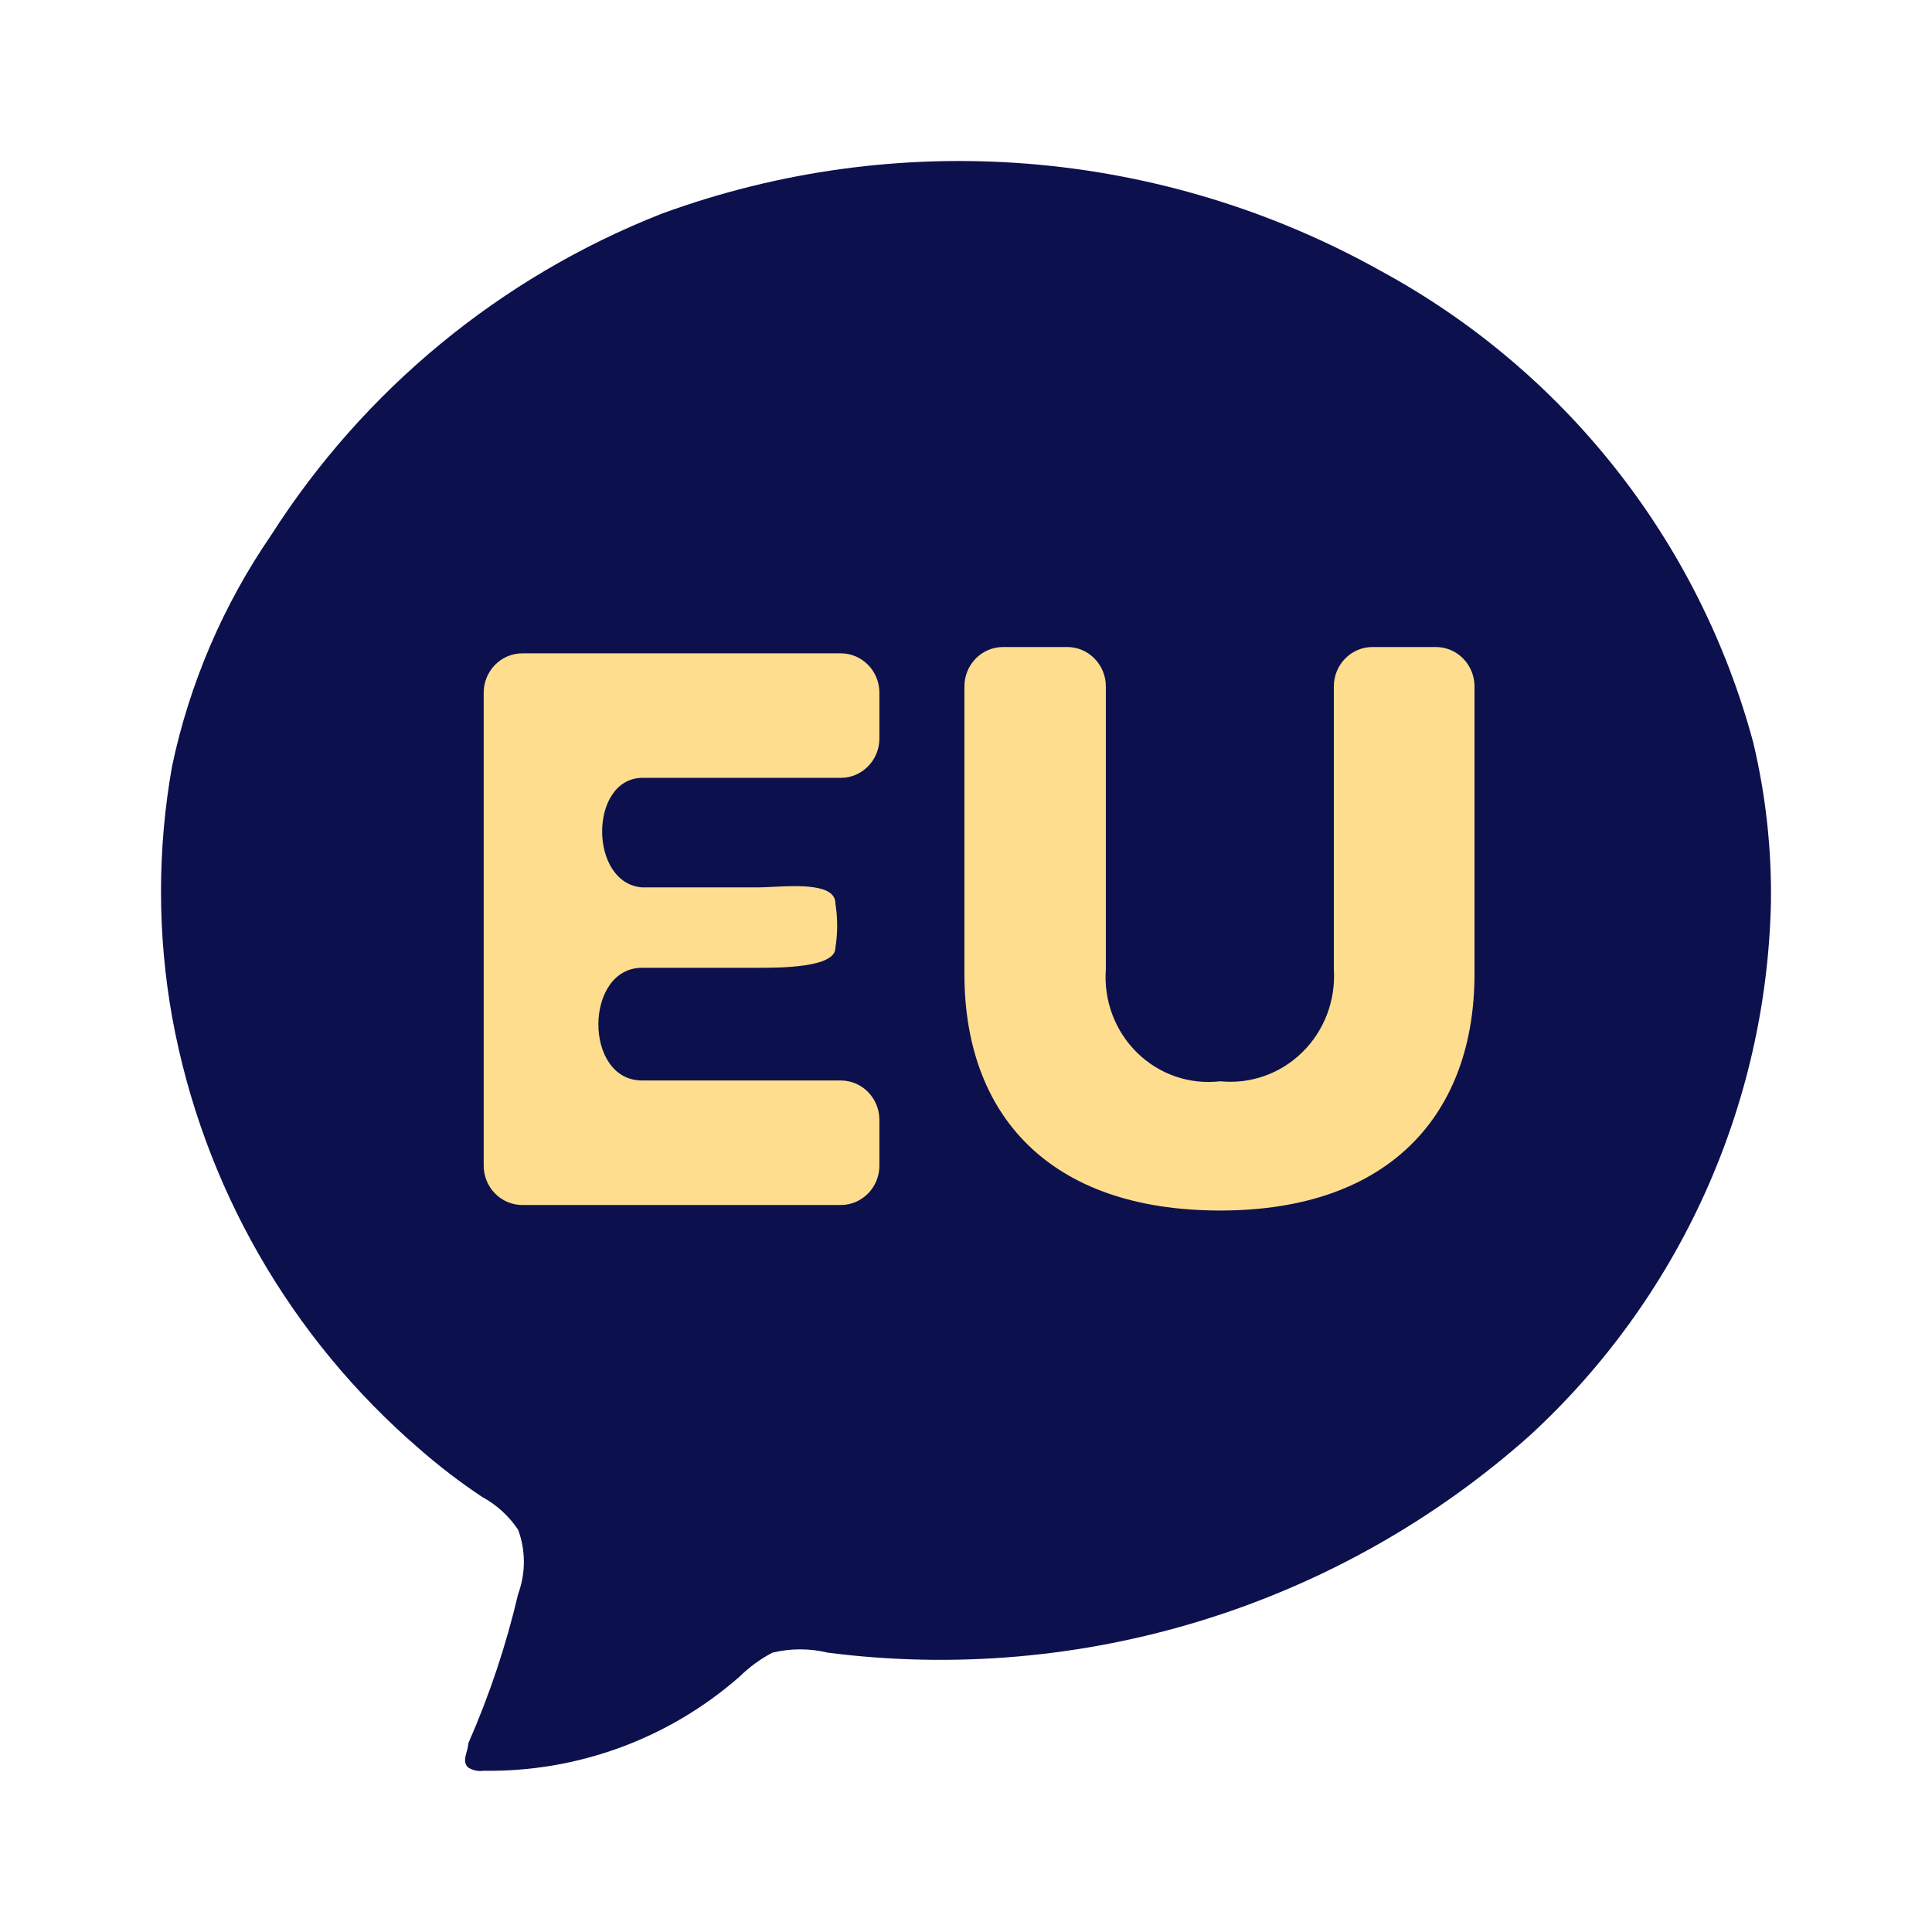
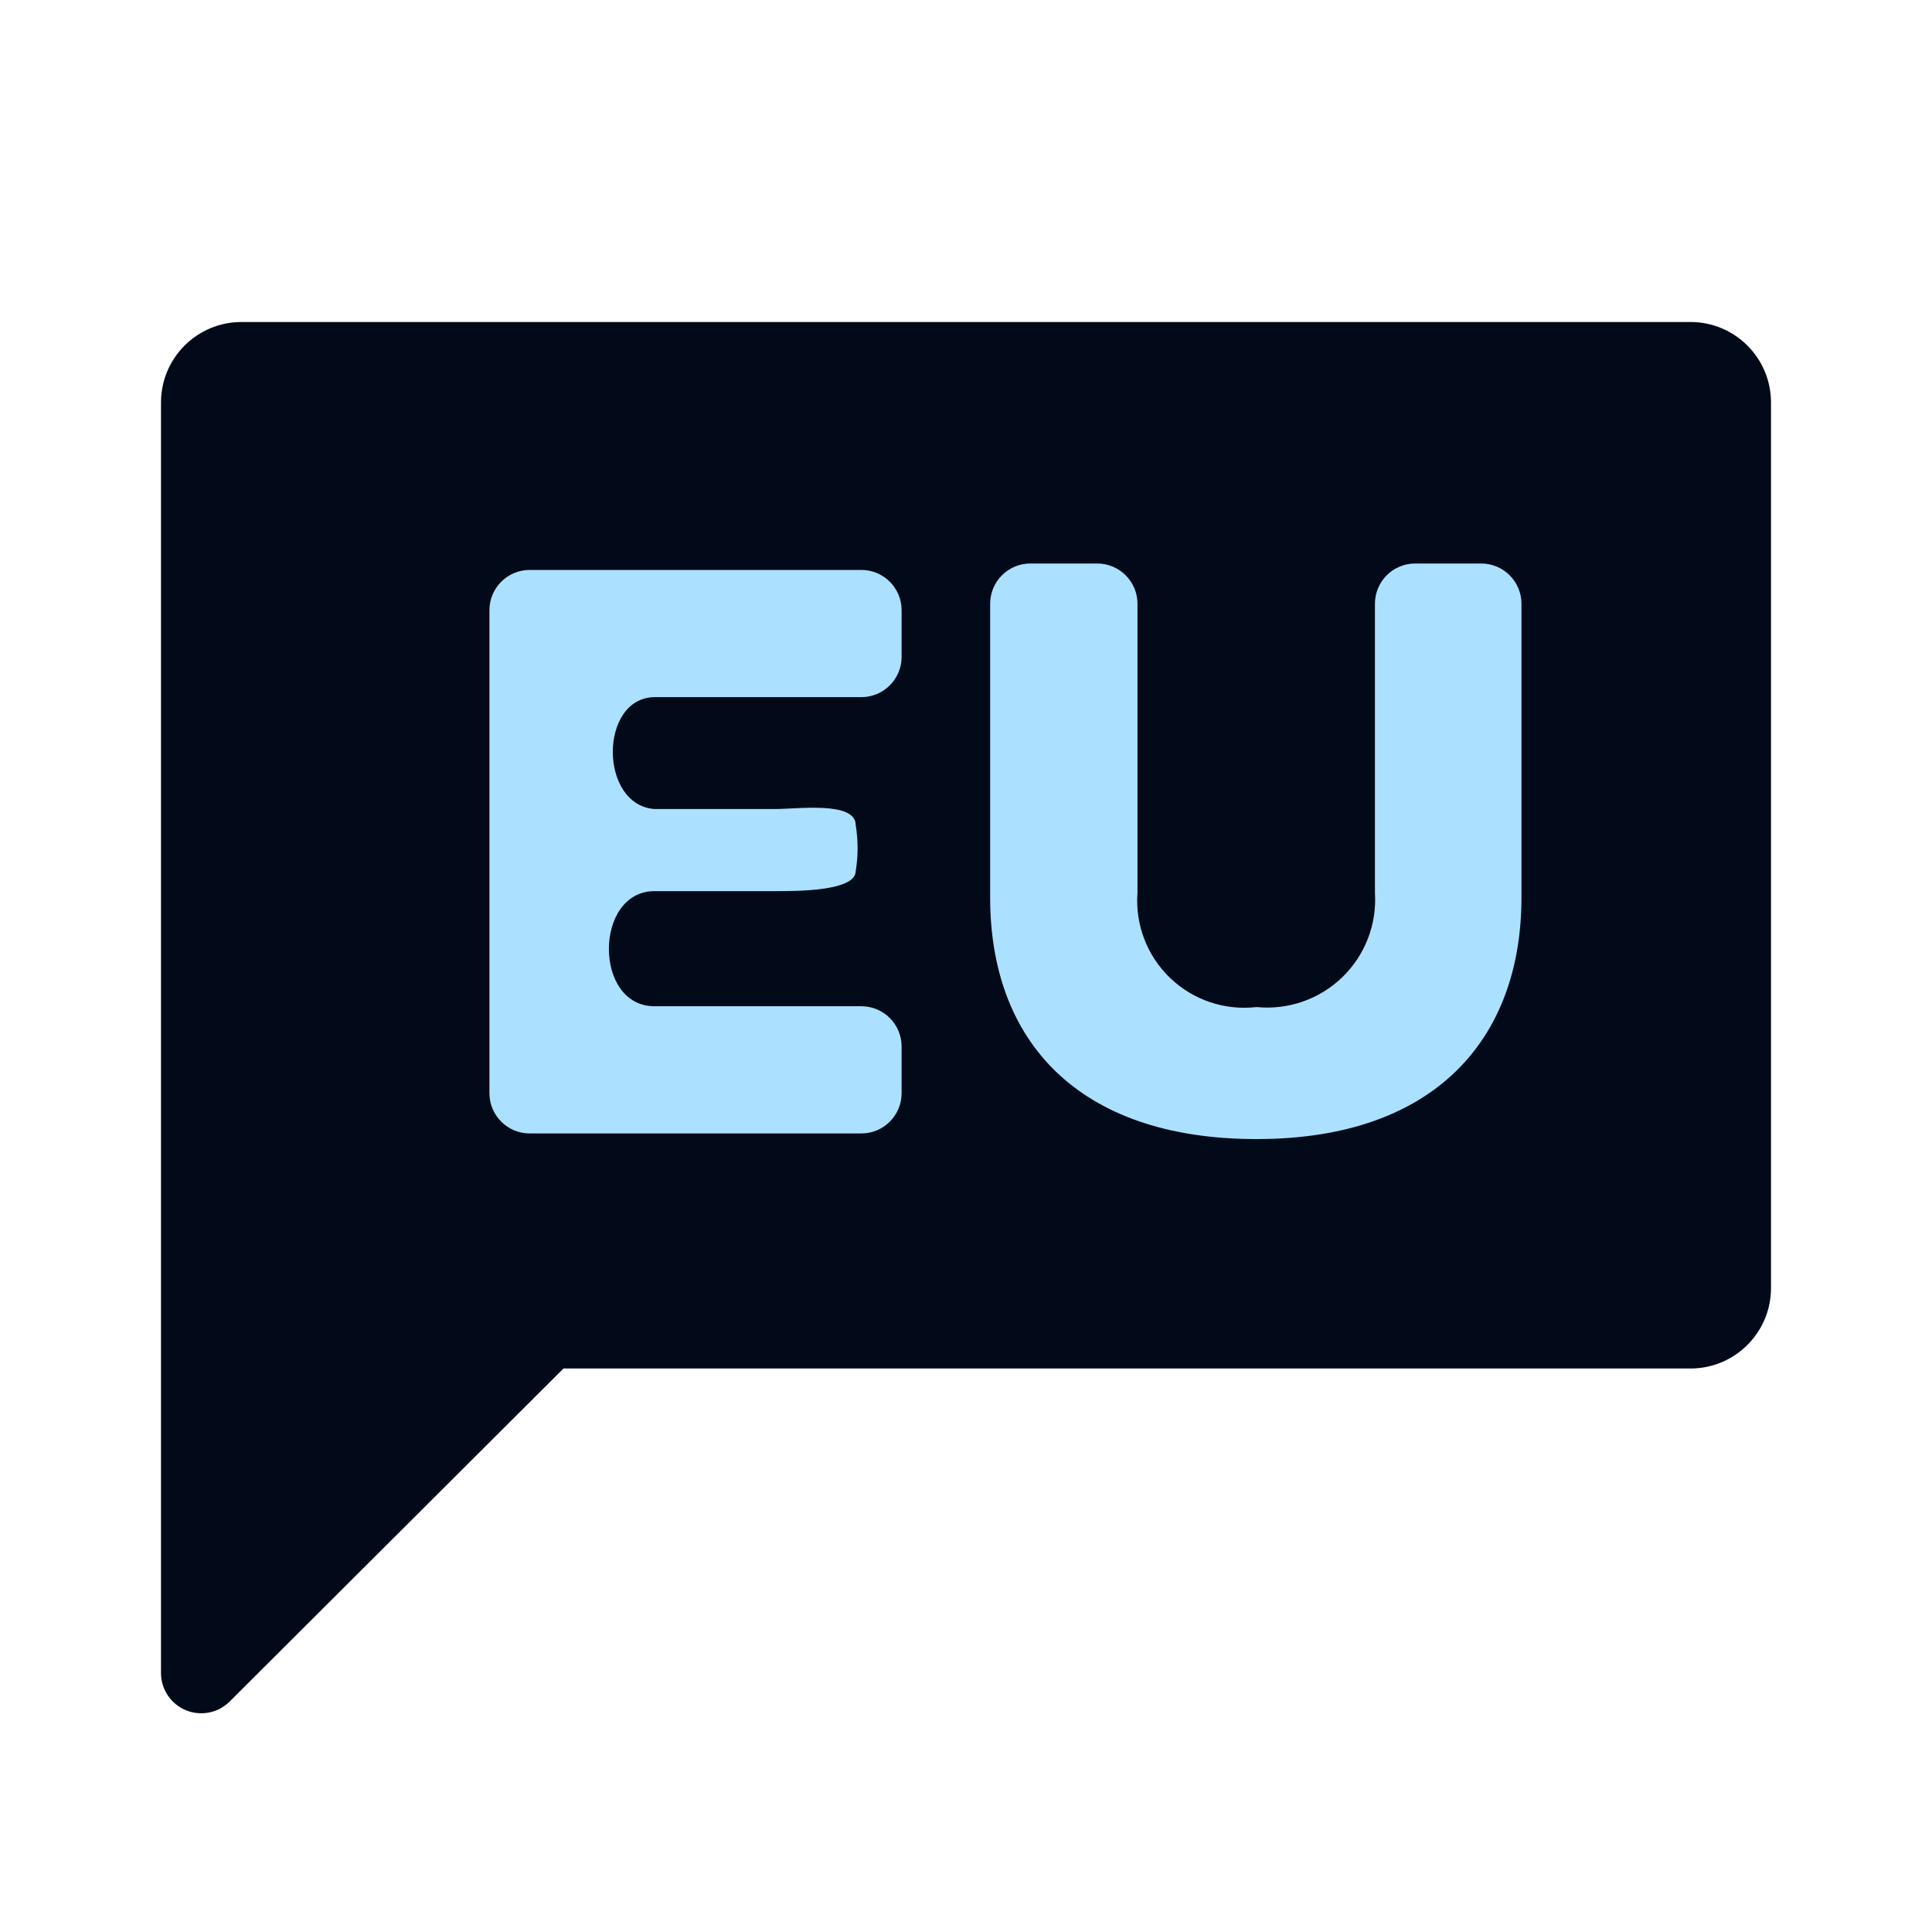
- <svg xmlns="http://www.w3.org/2000/svg" viewBox="0 0 512 512" fill="none">
-   <g id="euskara">
-     <g id="Vector">
-       <path d="M469.315 239.336C469.523 225.003 467.947 210.7 464.624 196.756C457.512 170.33 445.092 145.625 428.121 124.141C411.149 102.657 389.979 84.843 365.898 71.782C337.096 55.681 305.146 45.994 272.241 43.385C239.336 40.776 206.255 45.306 175.269 56.666C132.661 73.448 96.462 103.257 71.851 141.827C59.174 160.277 50.262 181.04 45.624 202.93C41.681 224.968 41.681 247.53 45.624 269.568C53.735 314.131 76.918 354.563 111.299 384.11C116.494 388.648 121.978 392.843 127.718 396.671C131.578 398.761 134.871 401.757 137.313 405.4C139.336 410.898 139.336 416.934 137.313 422.432C134.131 436.009 129.705 449.264 124.093 462.032C124.093 464.161 122.174 466.716 124.093 468.419C125.298 469.176 126.735 469.478 128.144 469.271C153.059 469.654 177.227 460.776 195.952 444.361C198.536 441.814 201.481 439.662 204.695 437.974C209.528 436.8 214.574 436.8 219.407 437.974C252.715 442.241 286.552 439.316 318.631 429.399C350.709 419.482 380.28 402.803 405.346 380.49C424.964 362.464 440.741 340.673 451.732 316.42C462.723 292.167 468.704 265.95 469.315 239.336Z" fill="#0C114D" />
-       <path fill-rule="evenodd" clip-rule="evenodd" d="M282.82 171.467H265.82C260.165 171.467 255.58 176.143 255.58 181.91V258.143C255.58 295.111 277.7 320.801 323.373 320.801C369.047 320.801 390.757 294.485 390.757 258.143V181.91C390.757 176.143 386.173 171.467 380.517 171.467H363.722C358.066 171.467 353.481 176.143 353.481 181.91V256.89C354.002 265.094 350.96 273.116 345.161 278.828C339.363 284.54 331.395 287.363 323.373 286.548C315.301 287.506 307.231 284.738 301.366 279C295.502 273.263 292.456 265.155 293.061 256.89V181.91C293.061 176.143 288.476 171.467 282.82 171.467ZM222.809 206.139H170.172C156.04 206.348 156.04 234.126 170.172 235.17H200.894C201.908 235.17 203.203 235.105 204.649 235.032C211.382 234.693 221.376 234.189 221.376 239.347C222.017 243.289 222.017 247.311 221.376 251.252C221.376 256.474 206.629 256.474 200.894 256.474H170.172C154.811 256.474 154.606 286.34 170.172 286.34H222.809C228.465 286.34 233.05 291.016 233.05 296.783V308.897C233.05 314.664 228.465 319.34 222.809 319.34H138.426C132.77 319.34 128.185 314.664 128.185 308.897V183.582C128.185 177.815 132.77 173.139 138.426 173.139H222.809C228.465 173.139 233.05 177.815 233.05 183.582V195.696C233.05 201.463 228.465 206.139 222.809 206.139Z" fill="#FEDD8E" />
-     </g>
-   </g>
+ <svg xmlns="http://www.w3.org/2000/svg" viewBox="0 0 24 24">
+   <defs>
+     <style>
+             .b {
+             fill: #020a1a;
+             }
+ 
+             .c {
+             fill: #abe1ff;
+             }
+         </style>
+   </defs>
+   <path class="b" d="M21,4H3A1,1,0,0,0,2,5V20.79a.5.5,0,0,0,.85.35L7,17H21a1,1,0,0,0,1-1V5A1,1,0,0,0,21,4Z" />
+   <path class="c" d="M12.8,7h.83a.5.5,0,0,1,.5.5v3.59a1.33,1.33,0,0,0,1.48,1.42,1.34,1.34,0,0,0,1.47-1.42V7.5a.5.5,0,0,1,.5-.5h.82a.5.5,0,0,1,.5.5v3.65c0,1.74-1.06,3-3.29,3s-3.31-1.23-3.31-3V7.5A.5.5,0,0,1,12.8,7Z" />
+   <path class="c" d="M8.13,8.66l2.57,0a.5.5,0,0,0,.5-.5V7.58a.5.5,0,0,0-.5-.5H6.58a.5.5,0,0,0-.5.5v6a.5.5,0,0,0,.5.5H10.7a.5.5,0,0,0,.5-.5V13a.5.5,0,0,0-.5-.5H8.13c-.76,0-.75-1.43,0-1.43H9.63c.28,0,1,0,1-.25a1.74,1.74,0,0,0,0-.57c0-.3-.72-.2-1-.2H8.13C7.44,10,7.44,8.67,8.13,8.66Z" />
</svg>
